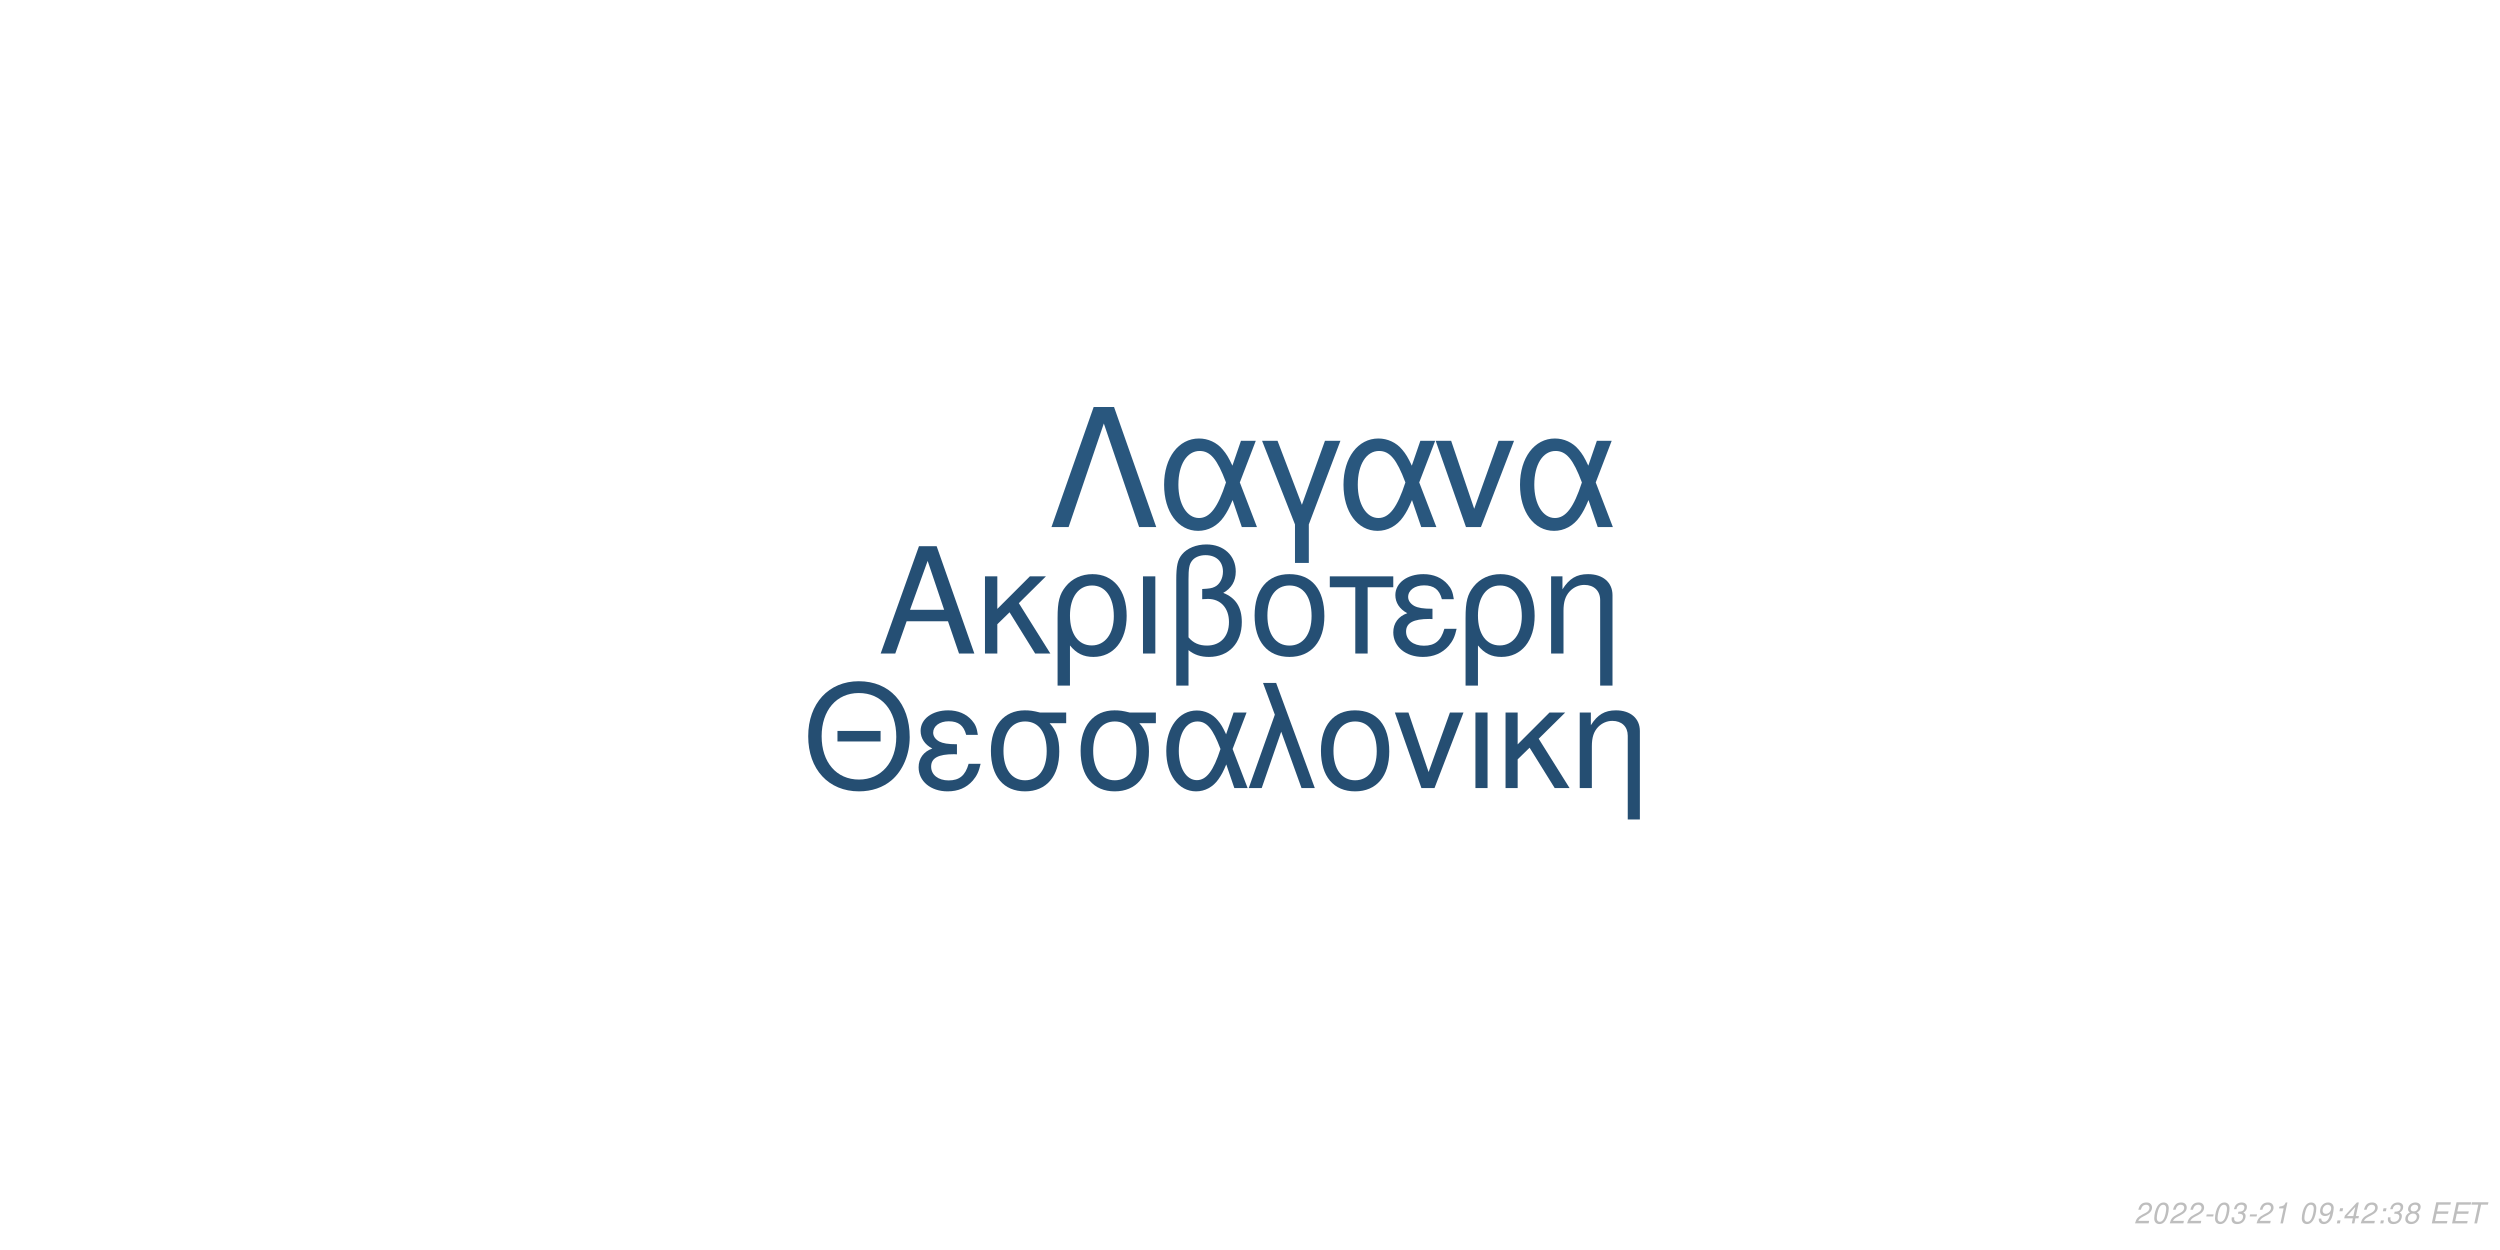
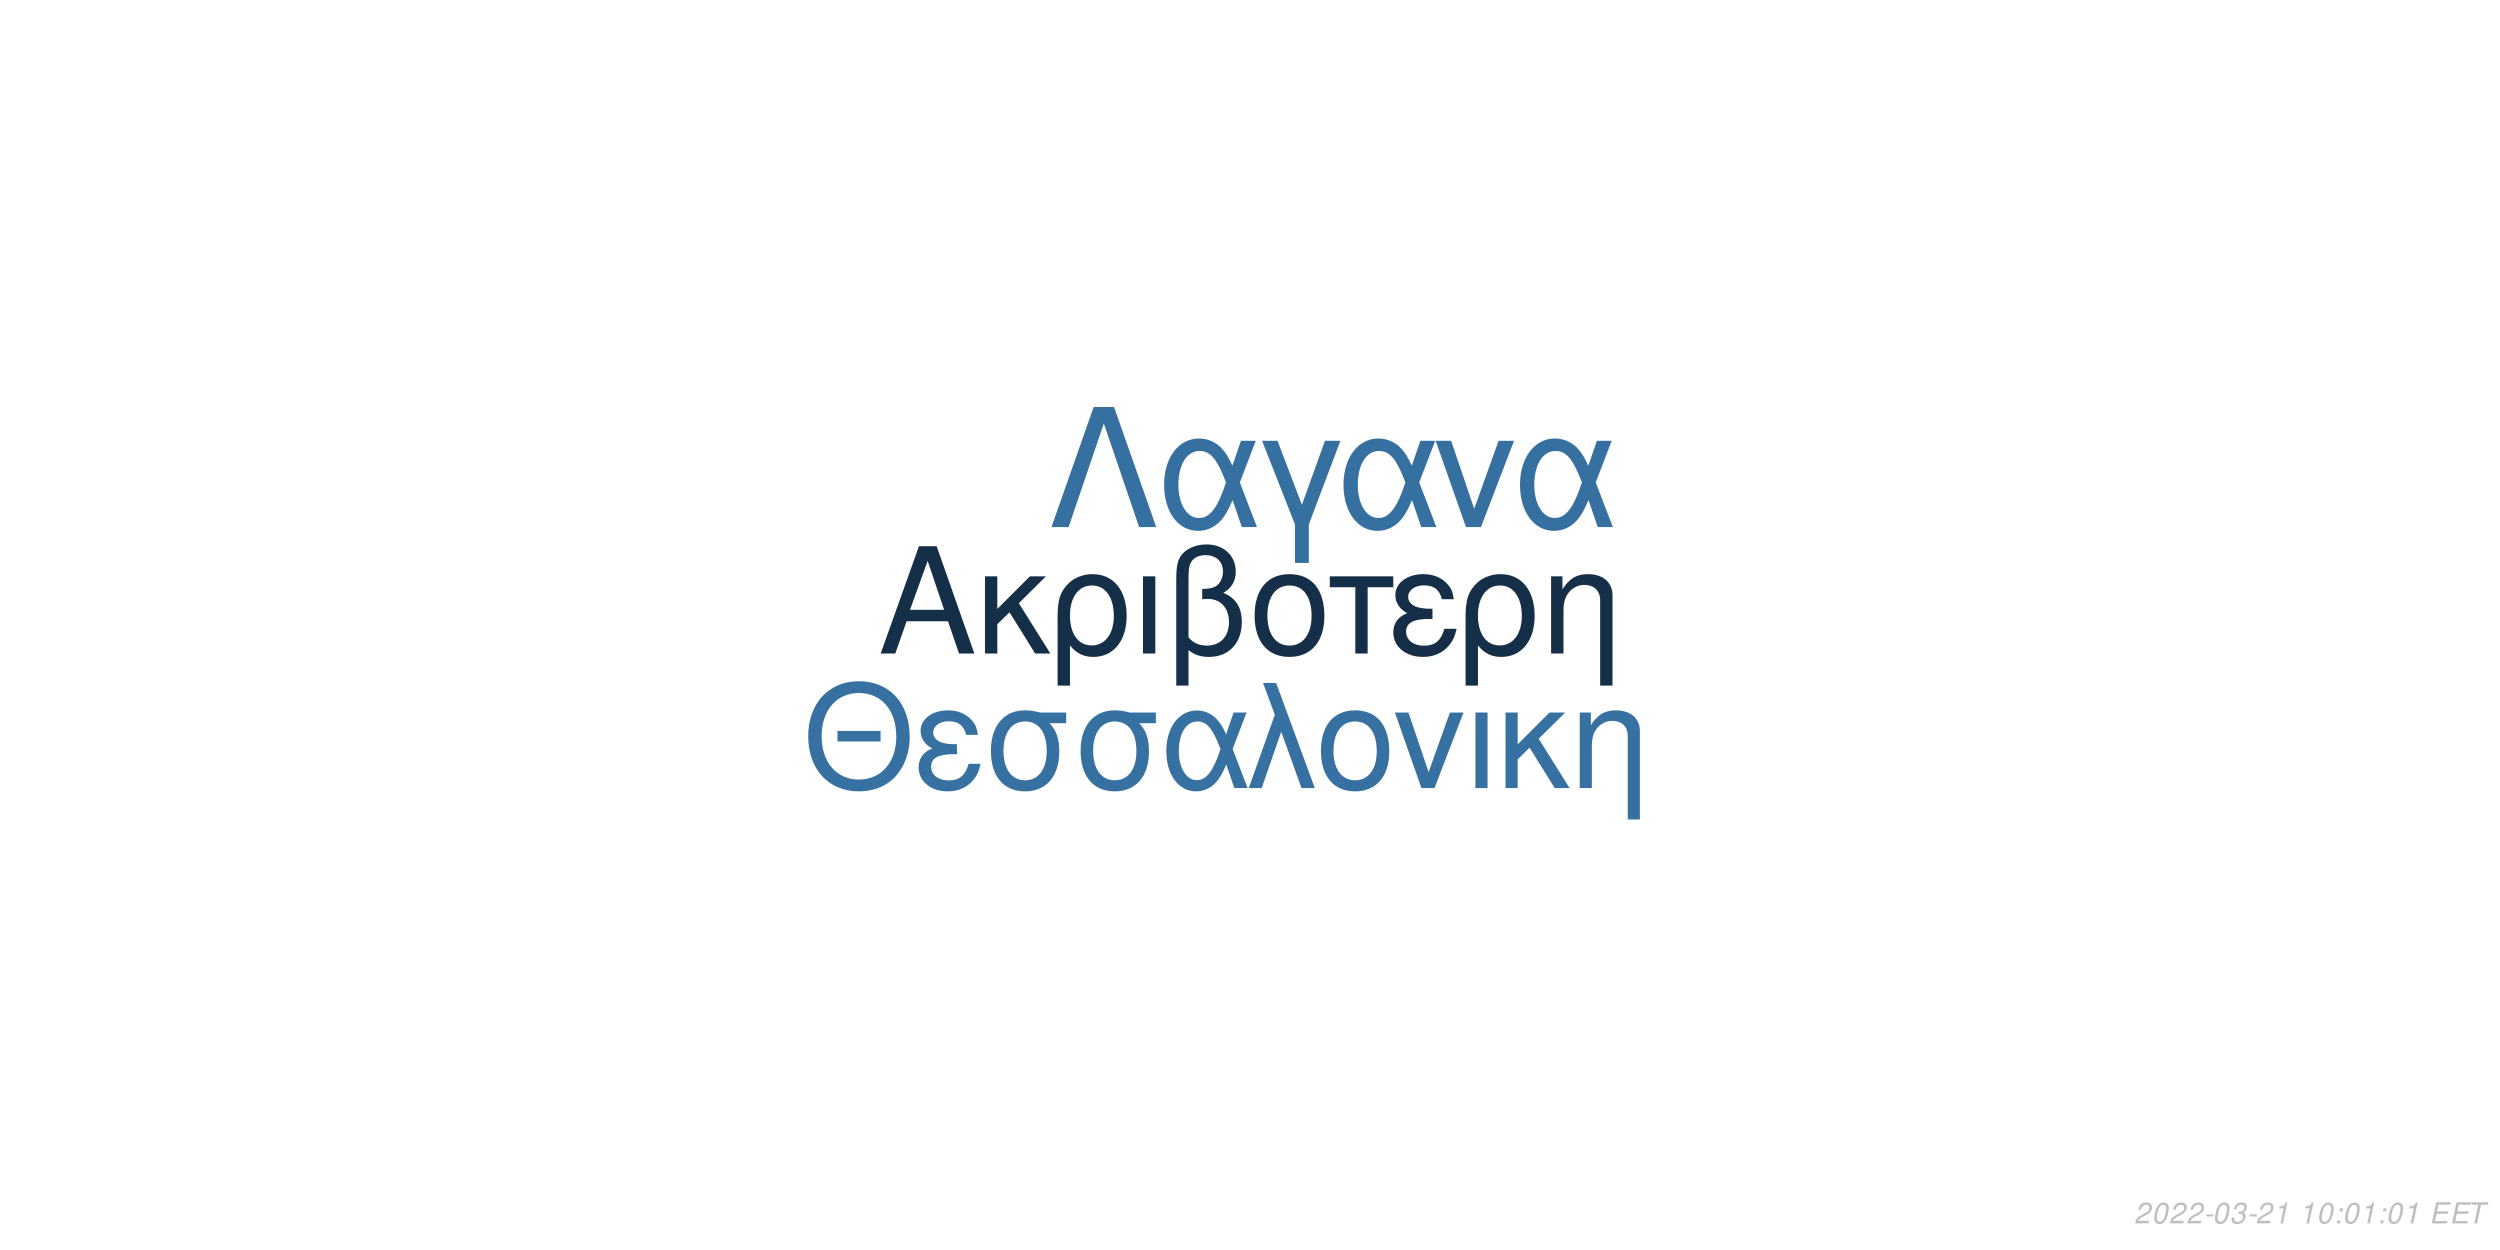
<svg xmlns="http://www.w3.org/2000/svg" xmlns:xlink="http://www.w3.org/1999/xlink" width="864pt" height="432pt" viewBox="0 0 864 432" version="1.1">
  <defs>
    <g>
      <symbol overflow="visible" id="glyph0-0">
        <path style="stroke:none;" d="" />
      </symbol>
      <symbol overflow="visible" id="glyph0-1">
        <path style="stroke:none;" d="M 24.125 -11.141 L 27.938 0 L 33.234 0 L 20.203 -37.094 L 14.094 -37.094 L 0.859 0 L 5.906 0 L 9.828 -11.141 Z M 22.797 -15.109 L 11 -15.109 L 17.094 -32.016 Z M 22.797 -15.109 " />
      </symbol>
      <symbol overflow="visible" id="glyph0-2">
        <path style="stroke:none;" d="M 7.172 -15.422 L 7.172 -26.672 L 2.906 -26.672 L 2.906 0 L 7.172 0 L 7.172 -10.125 L 11.406 -14.25 L 20.25 0 L 25.5 0 L 14.609 -17.406 L 23.969 -26.672 L 18.422 -26.672 Z M 7.172 -15.422 " />
      </symbol>
      <symbol overflow="visible" id="glyph0-3">
        <path style="stroke:none;" d="M 3 11.094 L 7.281 11.094 L 7.281 -2.797 C 9.516 -0.047 11.953 1.172 15.375 1.172 C 22.344 1.172 26.875 -4.422 26.875 -13.031 C 26.875 -21.891 22.297 -27.438 15.062 -27.438 C 11.297 -27.438 7.984 -25.906 5.797 -23.156 C 3.672 -20.516 3 -17.969 3 -12.359 Z M 14.906 -23.516 C 19.547 -23.516 22.438 -19.438 22.438 -12.922 C 22.438 -6.812 19.391 -2.797 14.812 -2.797 C 10.172 -2.797 7.281 -6.766 7.281 -13.125 C 7.281 -19.484 10.234 -23.516 14.906 -23.516 Z M 14.906 -23.516 " />
      </symbol>
      <symbol overflow="visible" id="glyph0-4">
        <path style="stroke:none;" d="M 3.516 0 L 7.781 0 L 7.781 -26.672 L 3.516 -26.672 Z M 3.516 0 " />
      </symbol>
      <symbol overflow="visible" id="glyph0-5">
        <path style="stroke:none;" d="M 4.016 11.094 L 8.25 11.094 L 8.25 -1.172 C 10.172 0.406 12.422 1.172 15.312 1.172 C 22.188 1.172 26.672 -3.609 26.672 -10.891 C 26.672 -15.984 24.578 -19.234 20.25 -20.969 C 23.109 -22.547 24.578 -25.031 24.578 -28.344 C 24.578 -33.844 20.406 -37.703 14.453 -37.703 C 10.938 -37.703 7.734 -36.391 6 -34.25 C 4.484 -32.422 4.016 -30.328 4.016 -25.391 Z M 8.25 -25.656 C 8.25 -29.359 8.5 -30.844 9.469 -32.062 C 10.375 -33.281 12.156 -34 14.094 -34 C 17.812 -34 20.156 -31.812 20.156 -28.297 C 20.156 -25.953 18.984 -23.812 17.297 -23.047 C 16.281 -22.547 15.469 -22.438 12.984 -22.297 L 12.984 -18.781 C 13.734 -18.828 14.344 -18.875 14.969 -18.875 C 19.344 -18.875 22.234 -15.719 22.234 -10.891 C 22.234 -5.906 19.281 -2.75 14.656 -2.75 C 11.953 -2.75 9.922 -3.609 8.25 -5.594 Z M 8.25 -25.656 " />
      </symbol>
      <symbol overflow="visible" id="glyph0-6">
        <path style="stroke:none;" d="M 14.094 -27.438 C 6.562 -27.438 2.094 -22.094 2.094 -13.125 C 2.094 -4.125 6.562 1.172 14.141 1.172 C 21.672 1.172 26.203 -4.172 26.203 -12.922 C 26.203 -22.188 21.828 -27.438 14.094 -27.438 Z M 14.141 -23.516 C 18.938 -23.516 21.781 -19.594 21.781 -12.984 C 21.781 -6.672 18.828 -2.75 14.141 -2.75 C 9.422 -2.75 6.516 -6.672 6.516 -13.125 C 6.516 -19.594 9.422 -23.516 14.141 -23.516 Z M 14.141 -23.516 " />
      </symbol>
      <symbol overflow="visible" id="glyph0-7">
        <path style="stroke:none;" d="M 7.891 0 L 12.156 0 L 12.156 -22.906 L 21.016 -22.906 L 21.016 -26.672 L -0.922 -26.672 L -0.922 -22.906 L 7.891 -22.906 Z M 7.891 0 " />
      </symbol>
      <symbol overflow="visible" id="glyph0-8">
        <path style="stroke:none;" d="M 14.562 -15.469 C 11.344 -15.469 9.562 -15.781 8.297 -16.438 C 6.922 -17.203 6.156 -18.328 6.156 -19.547 C 6.156 -21.891 8.453 -23.562 11.656 -23.562 C 15.062 -23.562 16.953 -22.094 17.812 -18.781 L 21.938 -18.781 C 21.578 -21.266 21.062 -22.5 19.797 -23.922 C 17.812 -26.203 14.906 -27.438 11.453 -27.438 C 5.797 -27.438 1.734 -24.375 1.734 -20.203 C 1.734 -17.609 3.156 -15.375 5.859 -13.938 C 2.797 -12.875 1.016 -10.484 1.016 -7.328 C 1.016 -2.391 5.297 1.172 11.25 1.172 C 14.969 1.172 17.906 -0.109 20.156 -2.641 C 21.578 -4.328 22.297 -5.797 22.906 -8.547 L 18.672 -8.547 C 17.5 -4.422 15.422 -2.703 11.609 -2.703 C 7.938 -2.703 5.438 -4.688 5.438 -7.578 C 5.438 -10.578 7.938 -11.953 13.484 -11.953 C 13.641 -11.953 14.094 -11.953 14.562 -11.906 Z M 14.562 -15.469 " />
      </symbol>
      <symbol overflow="visible" id="glyph0-9">
        <path style="stroke:none;" d="M 3.562 -26.672 L 3.562 0 L 7.844 0 L 7.844 -14.703 C 7.844 -17.906 8.5 -19.891 10.031 -21.531 C 11.406 -22.953 13.188 -23.719 15.062 -23.719 C 18.375 -23.719 20.516 -21.672 20.516 -18.469 L 20.516 11.094 L 24.781 11.094 L 24.781 -20.156 C 24.781 -24.578 21.469 -27.438 16.328 -27.438 C 12.359 -27.438 9.828 -25.906 7.484 -22.188 L 7.484 -26.672 Z M 3.562 -26.672 " />
      </symbol>
      <symbol overflow="visible" id="glyph1-0">
        <path style="stroke:none;" d="" />
      </symbol>
      <symbol overflow="visible" id="glyph1-1">
        <path style="stroke:none;" d="M 26.859 -19.734 L 11.953 -19.734 L 11.953 -16.094 L 26.859 -16.094 Z M 19.328 -36.922 C 8.922 -36.922 1.844 -29.25 1.844 -17.891 C 1.844 -6.484 8.875 1.141 19.391 1.141 C 23.812 1.141 27.703 -0.203 30.641 -2.688 C 34.578 -6.031 36.922 -11.656 36.922 -17.594 C 36.922 -29.297 30 -36.922 19.328 -36.922 Z M 19.328 -32.844 C 27.203 -32.844 32.281 -26.906 32.281 -17.688 C 32.281 -8.922 27.062 -2.938 19.391 -2.938 C 11.609 -2.938 6.484 -8.922 6.484 -17.891 C 6.484 -26.859 11.609 -32.844 19.328 -32.844 Z M 19.328 -32.844 " />
      </symbol>
      <symbol overflow="visible" id="glyph1-2">
        <path style="stroke:none;" d="M 14.25 -15.141 C 11.109 -15.141 9.375 -15.453 8.125 -16.094 C 6.781 -16.844 6.031 -17.938 6.031 -19.141 C 6.031 -21.422 8.266 -23.078 11.406 -23.078 C 14.75 -23.078 16.594 -21.625 17.438 -18.391 L 21.469 -18.391 C 21.125 -20.828 20.625 -22.031 19.391 -23.422 C 17.438 -25.656 14.594 -26.859 11.219 -26.859 C 5.688 -26.859 1.688 -23.875 1.688 -19.781 C 1.688 -17.234 3.094 -15.047 5.734 -13.656 C 2.734 -12.609 1 -10.266 1 -7.172 C 1 -2.344 5.188 1.141 11.016 1.141 C 14.656 1.141 17.547 -0.094 19.734 -2.594 C 21.125 -4.234 21.828 -5.688 22.422 -8.375 L 18.281 -8.375 C 17.141 -4.328 15.094 -2.641 11.359 -2.641 C 7.766 -2.641 5.328 -4.578 5.328 -7.422 C 5.328 -10.359 7.766 -11.703 13.203 -11.703 C 13.359 -11.703 13.797 -11.703 14.25 -11.656 Z M 14.25 -15.141 " />
      </symbol>
      <symbol overflow="visible" id="glyph1-3">
        <path style="stroke:none;" d="M 29 -26.109 L 19.938 -26.109 C 17.594 -26.703 16.438 -26.859 14.703 -26.859 C 7.469 -26.859 2.984 -21.469 2.984 -12.859 C 2.984 -4.031 7.375 1.141 14.797 1.141 C 22.172 1.141 26.609 -4.078 26.609 -12.656 C 26.609 -17.047 25.656 -19.828 23.266 -22.422 L 29 -22.422 Z M 14.797 -23.016 C 19.531 -23.016 22.266 -19.234 22.266 -12.75 C 22.266 -6.531 19.438 -2.688 14.797 -2.688 C 10.172 -2.688 7.328 -6.531 7.328 -12.859 C 7.328 -19.188 10.172 -23.016 14.797 -23.016 Z M 14.797 -23.016 " />
      </symbol>
      <symbol overflow="visible" id="glyph1-4">
        <path style="stroke:none;" d="M 29.344 -26.109 L 24.859 -26.109 L 22.266 -18.578 C 21.125 -21.031 20.484 -22.125 19.328 -23.469 C 17.547 -25.609 14.906 -26.812 12.156 -26.812 C 5.984 -26.812 1.594 -20.984 1.594 -12.812 C 1.594 -4.578 5.828 1.141 11.906 1.141 C 14.953 1.141 17.734 -0.344 19.625 -3.047 C 20.672 -4.531 21.281 -5.688 22.328 -8.172 L 25.109 0 L 29.703 0 L 24.516 -13.5 Z M 20.328 -13.5 C 17.891 -5.922 15.453 -2.734 12.156 -2.734 C 8.516 -2.734 5.922 -6.922 5.922 -12.812 C 5.922 -18.938 8.516 -23.016 12.359 -23.016 C 15.594 -23.016 17.688 -20.531 20.328 -13.5 Z M 20.328 -13.5 " />
      </symbol>
      <symbol overflow="visible" id="glyph1-5">
        <path style="stroke:none;" d="M 1.094 0 L 5.578 0 L 12.312 -19.484 L 19.328 0 L 23.922 0 L 10.562 -36.328 L 6.031 -36.328 L 10.109 -25.359 Z M 1.094 0 " />
      </symbol>
      <symbol overflow="visible" id="glyph1-6">
        <path style="stroke:none;" d="M 13.797 -26.859 C 6.422 -26.859 2.047 -21.625 2.047 -12.859 C 2.047 -4.031 6.422 1.141 13.859 1.141 C 21.234 1.141 25.656 -4.078 25.656 -12.656 C 25.656 -21.719 21.375 -26.859 13.797 -26.859 Z M 13.859 -23.016 C 18.531 -23.016 21.328 -19.188 21.328 -12.703 C 21.328 -6.531 18.438 -2.688 13.859 -2.688 C 9.219 -2.688 6.375 -6.531 6.375 -12.859 C 6.375 -19.188 9.219 -23.016 13.859 -23.016 Z M 13.859 -23.016 " />
      </symbol>
      <symbol overflow="visible" id="glyph1-7">
        <path style="stroke:none;" d="M 14.297 0 L 24.312 -26.109 L 19.625 -26.109 L 12.25 -5.531 L 5.281 -26.109 L 0.594 -26.109 L 9.766 0 Z M 14.297 0 " />
      </symbol>
      <symbol overflow="visible" id="glyph1-8">
        <path style="stroke:none;" d="M 3.438 0 L 7.625 0 L 7.625 -26.109 L 3.438 -26.109 Z M 3.438 0 " />
      </symbol>
      <symbol overflow="visible" id="glyph1-9">
        <path style="stroke:none;" d="M 7.031 -15.094 L 7.031 -26.109 L 2.844 -26.109 L 2.844 0 L 7.031 0 L 7.031 -9.922 L 11.156 -13.953 L 19.828 0 L 24.969 0 L 14.297 -17.047 L 23.469 -26.109 L 18.031 -26.109 Z M 7.031 -15.094 " />
      </symbol>
      <symbol overflow="visible" id="glyph1-10">
        <path style="stroke:none;" d="M 3.484 -26.109 L 3.484 0 L 7.672 0 L 7.672 -14.406 C 7.672 -17.547 8.328 -19.484 9.812 -21.078 C 11.156 -22.469 12.906 -23.219 14.75 -23.219 C 17.984 -23.219 20.078 -21.234 20.078 -18.094 L 20.078 10.859 L 24.266 10.859 L 24.266 -19.734 C 24.266 -24.062 21.031 -26.859 16 -26.859 C 12.109 -26.859 9.609 -25.359 7.328 -21.719 L 7.328 -26.109 Z M 3.484 -26.109 " />
      </symbol>
      <symbol overflow="visible" id="glyph2-0">
        <path style="stroke:none;" d="" />
      </symbol>
      <symbol overflow="visible" id="glyph2-1">
        <path style="stroke:none;" d="M 22.531 -41.484 L 15.484 -41.484 L 0.906 0 L 6.828 0 L 19 -35.797 L 31.188 0 L 37.109 0 Z M 22.531 -41.484 " />
      </symbol>
      <symbol overflow="visible" id="glyph2-2">
        <path style="stroke:none;" d="M 33.516 -29.812 L 28.391 -29.812 L 25.438 -21.219 C 24.125 -24.016 23.391 -25.266 22.078 -26.797 C 20.031 -29.25 17.016 -30.609 13.891 -30.609 C 6.828 -30.609 1.828 -23.953 1.828 -14.625 C 1.828 -5.234 6.656 1.312 13.594 1.312 C 17.078 1.312 20.266 -0.391 22.422 -3.469 C 23.609 -5.172 24.297 -6.484 25.5 -9.328 L 28.688 0 L 33.922 0 L 28 -15.422 Z M 23.219 -15.422 C 20.422 -6.766 17.641 -3.125 13.891 -3.125 C 9.734 -3.125 6.766 -7.906 6.766 -14.625 C 6.766 -21.625 9.734 -26.297 14.109 -26.297 C 17.812 -26.297 20.203 -23.453 23.219 -15.422 Z M 23.219 -15.422 " />
      </symbol>
      <symbol overflow="visible" id="glyph2-3">
        <path style="stroke:none;" d="M 12.062 12.406 L 16.844 12.406 L 16.844 -0.906 L 27.766 -29.812 L 22.422 -29.812 L 14.453 -7.688 L 6.031 -29.812 L 0.688 -29.812 L 12.062 -0.906 Z M 12.062 12.406 " />
      </symbol>
      <symbol overflow="visible" id="glyph2-4">
        <path style="stroke:none;" d="M 16.328 0 L 27.766 -29.812 L 22.422 -29.812 L 14 -6.312 L 6.031 -29.812 L 0.688 -29.812 L 11.156 0 Z M 16.328 0 " />
      </symbol>
      <symbol overflow="visible" id="glyph3-0">
        <path style="stroke:none;" d="" />
      </symbol>
      <symbol overflow="visible" id="glyph3-1">
        <path style="stroke:none;" d="M 5.234 -0.875 L 1.469 -0.875 C 1.641 -1.375 2.203 -1.891 3.109 -2.344 L 4.234 -2.938 C 5.562 -3.625 6.219 -4.469 6.219 -5.484 C 6.219 -5.938 6.062 -6.359 5.797 -6.656 C 5.469 -7.047 4.984 -7.234 4.312 -7.234 C 2.766 -7.234 1.891 -6.453 1.484 -4.734 L 2.375 -4.734 C 2.484 -5.188 2.609 -5.484 2.797 -5.75 C 3.094 -6.203 3.609 -6.453 4.188 -6.453 C 4.891 -6.453 5.344 -6.031 5.344 -5.375 C 5.344 -4.703 4.859 -4.094 4.016 -3.656 L 2.984 -3.125 C 1.234 -2.188 0.797 -1.656 0.344 -0.016 L 5.047 -0.016 Z M 5.234 -0.875 " />
      </symbol>
      <symbol overflow="visible" id="glyph3-2">
        <path style="stroke:none;" d="M 4.203 -7.234 C 3.375 -7.234 2.688 -6.812 2.125 -5.984 C 1.484 -5.047 0.984 -3.188 0.984 -1.734 C 0.984 -1.109 1.172 -0.562 1.484 -0.266 C 1.797 0.047 2.281 0.234 2.766 0.234 C 3.625 0.234 4.281 -0.156 4.859 -1.016 C 5.516 -1.953 6 -3.797 6 -5.266 C 6 -6.5 5.328 -7.234 4.203 -7.234 Z M 4.094 -6.453 C 4.734 -6.453 5.125 -5.984 5.125 -5.156 C 5.125 -4.203 4.781 -2.625 4.406 -1.812 C 3.984 -0.938 3.516 -0.547 2.875 -0.547 C 2.25 -0.547 1.875 -1.031 1.875 -1.828 C 1.875 -2.797 2.203 -4.344 2.594 -5.203 C 2.984 -6.047 3.453 -6.453 4.094 -6.453 Z M 4.094 -6.453 " />
      </symbol>
      <symbol overflow="visible" id="glyph3-3">
        <path style="stroke:none;" d="M 3.516 -3.125 L 1.125 -3.125 L 0.969 -2.406 L 3.359 -2.406 Z M 3.516 -3.125 " />
      </symbol>
      <symbol overflow="visible" id="glyph3-4">
        <path style="stroke:none;" d="M 2.922 -3.312 C 3.125 -3.344 3.234 -3.344 3.375 -3.344 C 4.203 -3.344 4.688 -3 4.688 -2.406 C 4.688 -1.312 3.906 -0.547 2.781 -0.547 C 2.047 -0.547 1.594 -0.938 1.594 -1.562 C 1.594 -1.719 1.609 -1.844 1.656 -2.094 L 0.766 -2.094 C 0.734 -1.797 0.719 -1.641 0.719 -1.469 C 0.719 -0.375 1.406 0.234 2.641 0.234 C 3.547 0.234 4.297 -0.078 4.812 -0.656 C 5.266 -1.156 5.562 -1.875 5.562 -2.547 C 5.562 -3.125 5.344 -3.453 4.797 -3.734 C 5.641 -4.234 6.016 -4.844 6.016 -5.734 C 6.016 -6.656 5.312 -7.234 4.203 -7.234 C 3.375 -7.234 2.672 -6.938 2.188 -6.375 C 1.891 -6.031 1.703 -5.641 1.516 -4.906 L 2.391 -4.906 C 2.5 -5.359 2.594 -5.594 2.734 -5.812 C 3.047 -6.234 3.516 -6.453 4.078 -6.453 C 4.734 -6.453 5.141 -6.125 5.141 -5.578 C 5.141 -5.188 5.016 -4.797 4.797 -4.547 C 4.516 -4.234 4 -4.062 3.266 -4.062 L 3.078 -4.062 Z M 2.922 -3.312 " />
      </symbol>
      <symbol overflow="visible" id="glyph3-5">
        <path style="stroke:none;" d="M 3.703 -5.188 L 2.594 0 L 3.469 0 L 5.016 -7.234 L 4.438 -7.234 C 3.906 -6.156 3.688 -6.016 2.234 -5.812 L 2.109 -5.188 Z M 3.703 -5.188 " />
      </symbol>
      <symbol overflow="visible" id="glyph3-6">
        <path style="stroke:none;" d="" />
      </symbol>
      <symbol overflow="visible" id="glyph3-7">
-         <path style="stroke:none;" d="M 0.844 -1.656 C 0.844 -1.547 0.844 -1.438 0.844 -1.375 C 0.844 -0.406 1.531 0.234 2.578 0.234 C 3.203 0.234 3.766 0.016 4.297 -0.438 C 4.938 -1 5.312 -1.656 5.594 -2.719 C 5.844 -3.672 6.016 -4.766 6.016 -5.375 C 6.016 -5.844 5.844 -6.328 5.547 -6.656 C 5.203 -7.031 4.703 -7.234 4.062 -7.234 C 2.516 -7.234 1.297 -5.938 1.297 -4.266 C 1.297 -3.203 1.984 -2.547 3.047 -2.547 C 3.484 -2.547 3.953 -2.672 4.281 -2.891 C 4.406 -2.984 4.547 -3.078 4.828 -3.344 C 4.438 -1.484 3.703 -0.547 2.703 -0.547 C 2.109 -0.547 1.719 -0.938 1.719 -1.547 L 1.719 -1.656 Z M 3.953 -6.453 C 4.625 -6.453 5.141 -5.953 5.141 -5.281 C 5.141 -4.188 4.312 -3.312 3.297 -3.312 C 2.594 -3.312 2.172 -3.734 2.172 -4.453 C 2.172 -5.562 2.984 -6.453 3.953 -6.453 Z M 3.953 -6.453 " />
+         <path style="stroke:none;" d="M 2.359 -1.031 L 1.312 -1.031 L 1.094 0 L 2.141 0 Z M 3.266 -5.234 L 2.219 -5.234 L 2 -4.203 L 3.047 -4.203 Z M 3.266 -5.234 " />
      </symbol>
      <symbol overflow="visible" id="glyph3-8">
-         <path style="stroke:none;" d="M 2.359 -1.031 L 1.312 -1.031 L 1.094 0 L 2.141 0 Z M 3.266 -5.234 L 2.219 -5.234 L 2 -4.203 L 3.047 -4.203 Z M 3.266 -5.234 " />
+         <path style="stroke:none;" d="M 2.547 -3.312 L 6.5 -3.312 L 6.688 -4.141 L 2.719 -4.141 L 3.219 -6.469 L 7.344 -6.469 L 7.516 -7.297 L 2.453 -7.297 L 0.906 0 L 6.125 0 L 6.297 -0.812 L 2.016 -0.812 Z M 2.547 -3.312 " />
      </symbol>
      <symbol overflow="visible" id="glyph3-9">
-         <path style="stroke:none;" d="M 3.625 -1.75 L 3.266 0 L 4.141 0 L 4.516 -1.75 L 5.562 -1.75 L 5.734 -2.531 L 4.688 -2.531 L 5.688 -7.234 L 5.016 -7.234 L 0.844 -2.672 L 0.641 -1.75 Z M 3.797 -2.531 L 1.594 -2.531 L 4.469 -5.703 Z M 3.797 -2.531 " />
-       </symbol>
-       <symbol overflow="visible" id="glyph3-10">
-         <path style="stroke:none;" d="M 4.766 -3.797 C 5.078 -3.969 5.234 -4.078 5.438 -4.234 C 5.812 -4.594 6.062 -5.172 6.062 -5.734 C 6.062 -6.625 5.344 -7.234 4.266 -7.234 C 2.812 -7.234 1.703 -6.219 1.703 -4.875 C 1.703 -4.406 1.875 -4.125 2.359 -3.812 C 1.297 -3.312 0.75 -2.516 0.75 -1.469 C 0.75 -0.438 1.547 0.234 2.812 0.234 C 3.656 0.234 4.359 -0.094 4.938 -0.734 C 5.359 -1.234 5.609 -1.859 5.609 -2.438 C 5.609 -3.047 5.312 -3.516 4.766 -3.797 Z M 4.109 -6.453 C 4.797 -6.453 5.188 -6.125 5.188 -5.578 C 5.188 -5.266 5.062 -4.922 4.859 -4.672 C 4.562 -4.312 4.188 -4.156 3.656 -4.156 C 2.984 -4.156 2.594 -4.453 2.594 -4.984 C 2.594 -5.859 3.203 -6.453 4.109 -6.453 Z M 3.453 -3.406 C 4.234 -3.406 4.734 -2.984 4.734 -2.312 C 4.734 -1.312 3.922 -0.547 2.875 -0.547 C 2.125 -0.547 1.625 -0.969 1.625 -1.625 C 1.625 -2.609 2.438 -3.406 3.453 -3.406 Z M 3.453 -3.406 " />
-       </symbol>
-       <symbol overflow="visible" id="glyph3-11">
-         <path style="stroke:none;" d="M 2.547 -3.312 L 6.5 -3.312 L 6.688 -4.141 L 2.719 -4.141 L 3.219 -6.469 L 7.344 -6.469 L 7.516 -7.297 L 2.453 -7.297 L 0.906 0 L 6.125 0 L 6.297 -0.812 L 2.016 -0.812 Z M 2.547 -3.312 " />
-       </symbol>
-       <symbol overflow="visible" id="glyph3-12">
        <path style="stroke:none;" d="M 4.938 -6.469 L 7.312 -6.469 L 7.484 -7.297 L 1.75 -7.297 L 1.578 -6.469 L 3.984 -6.469 L 2.609 0 L 3.547 0 Z M 4.938 -6.469 " />
      </symbol>
    </g>
  </defs>
  <g id="surface1">
    <rect x="0" y="0" width="864" height="432" style="fill:rgb(100%,100%,100%);fill-opacity:1;stroke:none;" />
-     <g style="fill:rgb(14.51%,30.98%,45.49%);fill-opacity:1;">
+     <g style="fill:rgb(8.235%,18.431%,28.627%);fill-opacity:1;">
      <use xlink:href="#glyph0-1" x="303.5" y="225.861" />
      <use xlink:href="#glyph0-2" x="337.5" y="225.861" />
      <use xlink:href="#glyph0-3" x="362.5" y="225.861" />
      <use xlink:href="#glyph0-4" x="391.5" y="225.861" />
      <use xlink:href="#glyph0-5" x="402.5" y="225.861" />
      <use xlink:href="#glyph0-6" x="431.5" y="225.861" />
      <use xlink:href="#glyph0-7" x="460.5" y="225.861" />
      <use xlink:href="#glyph0-8" x="480.5" y="225.861" />
      <use xlink:href="#glyph0-3" x="503.5" y="225.861" />
      <use xlink:href="#glyph0-9" x="532.5" y="225.861" />
    </g>
-     <g style="fill:rgb(14.51%,30.588%,44.706%);fill-opacity:1;">
+     <g style="fill:rgb(21.176%,44.314%,63.137%);fill-opacity:1;">
      <use xlink:href="#glyph1-1" x="277.473" y="272.354" />
      <use xlink:href="#glyph1-2" x="316.473" y="272.354" />
      <use xlink:href="#glyph1-3" x="339.473" y="272.354" />
      <use xlink:href="#glyph1-3" x="370.473" y="272.354" />
      <use xlink:href="#glyph1-4" x="401.473" y="272.354" />
      <use xlink:href="#glyph1-5" x="430.473" y="272.354" />
      <use xlink:href="#glyph1-6" x="454.473" y="272.354" />
      <use xlink:href="#glyph1-7" x="481.473" y="272.354" />
      <use xlink:href="#glyph1-8" x="506.473" y="272.354" />
      <use xlink:href="#glyph1-9" x="517.473" y="272.354" />
      <use xlink:href="#glyph1-10" x="542.473" y="272.354" />
    </g>
-     <g style="fill:rgb(16.078%,34.118%,49.412%);fill-opacity:1;">
+     <g style="fill:rgb(21.176%,43.922%,62.745%);fill-opacity:1;">
      <use xlink:href="#glyph2-1" x="362.484" y="182.152" />
      <use xlink:href="#glyph2-2" x="400.484" y="182.152" />
      <use xlink:href="#glyph2-3" x="435.484" y="182.152" />
      <use xlink:href="#glyph2-2" x="462.484" y="182.152" />
      <use xlink:href="#glyph2-4" x="495.484" y="182.152" />
      <use xlink:href="#glyph2-2" x="523.484" y="182.152" />
    </g>
    <g style="fill:rgb(74.51%,74.51%,74.51%);fill-opacity:1;">
      <use xlink:href="#glyph3-1" x="737.52" y="422.81" />
      <use xlink:href="#glyph3-2" x="743.52" y="422.81" />
      <use xlink:href="#glyph3-1" x="749.52" y="422.81" />
      <use xlink:href="#glyph3-1" x="755.52" y="422.81" />
      <use xlink:href="#glyph3-3" x="761.52" y="422.81" />
      <use xlink:href="#glyph3-2" x="764.52" y="422.81" />
      <use xlink:href="#glyph3-4" x="770.52" y="422.81" />
      <use xlink:href="#glyph3-3" x="776.52" y="422.81" />
      <use xlink:href="#glyph3-1" x="779.52" y="422.81" />
      <use xlink:href="#glyph3-5" x="785.52" y="422.81" />
      <use xlink:href="#glyph3-6" x="791.52" y="422.81" />
-       <use xlink:href="#glyph3-2" x="794.52" y="422.81" />
-       <use xlink:href="#glyph3-7" x="800.52" y="422.81" />
-       <use xlink:href="#glyph3-8" x="806.52" y="422.81" />
-       <use xlink:href="#glyph3-9" x="809.52" y="422.81" />
-       <use xlink:href="#glyph3-1" x="815.52" y="422.81" />
-       <use xlink:href="#glyph3-8" x="821.52" y="422.81" />
-       <use xlink:href="#glyph3-4" x="824.52" y="422.81" />
-       <use xlink:href="#glyph3-10" x="830.52" y="422.81" />
+       <use xlink:href="#glyph3-5" x="794.52" y="422.81" />
+       <use xlink:href="#glyph3-2" x="800.52" y="422.81" />
+       <use xlink:href="#glyph3-7" x="806.52" y="422.81" />
+       <use xlink:href="#glyph3-2" x="809.52" y="422.81" />
+       <use xlink:href="#glyph3-5" x="815.52" y="422.81" />
+       <use xlink:href="#glyph3-7" x="821.52" y="422.81" />
+       <use xlink:href="#glyph3-2" x="824.52" y="422.81" />
+       <use xlink:href="#glyph3-5" x="830.52" y="422.81" />
      <use xlink:href="#glyph3-6" x="836.52" y="422.81" />
-       <use xlink:href="#glyph3-11" x="839.52" y="422.81" />
-       <use xlink:href="#glyph3-11" x="846.52" y="422.81" />
-       <use xlink:href="#glyph3-12" x="852.52" y="422.81" />
+       <use xlink:href="#glyph3-8" x="839.52" y="422.81" />
+       <use xlink:href="#glyph3-8" x="846.52" y="422.81" />
+       <use xlink:href="#glyph3-9" x="852.52" y="422.81" />
    </g>
  </g>
</svg>
